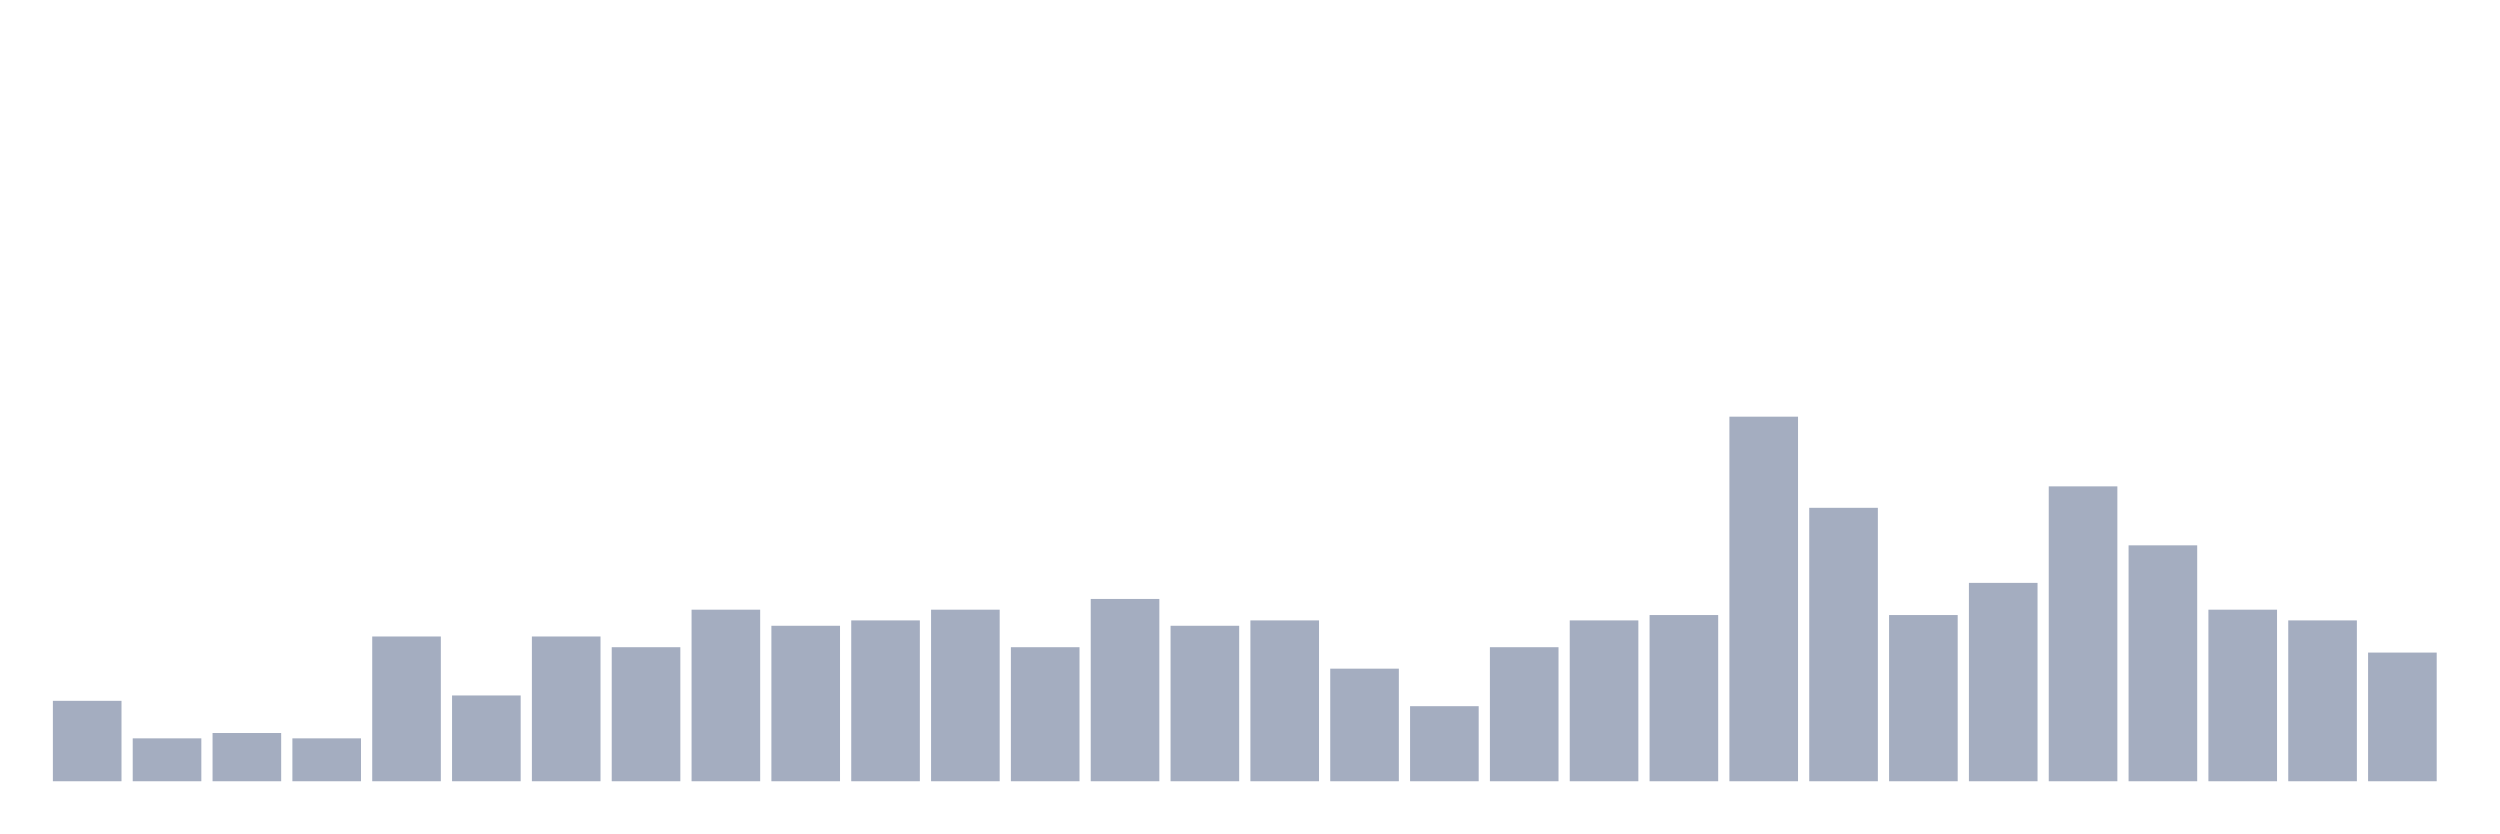
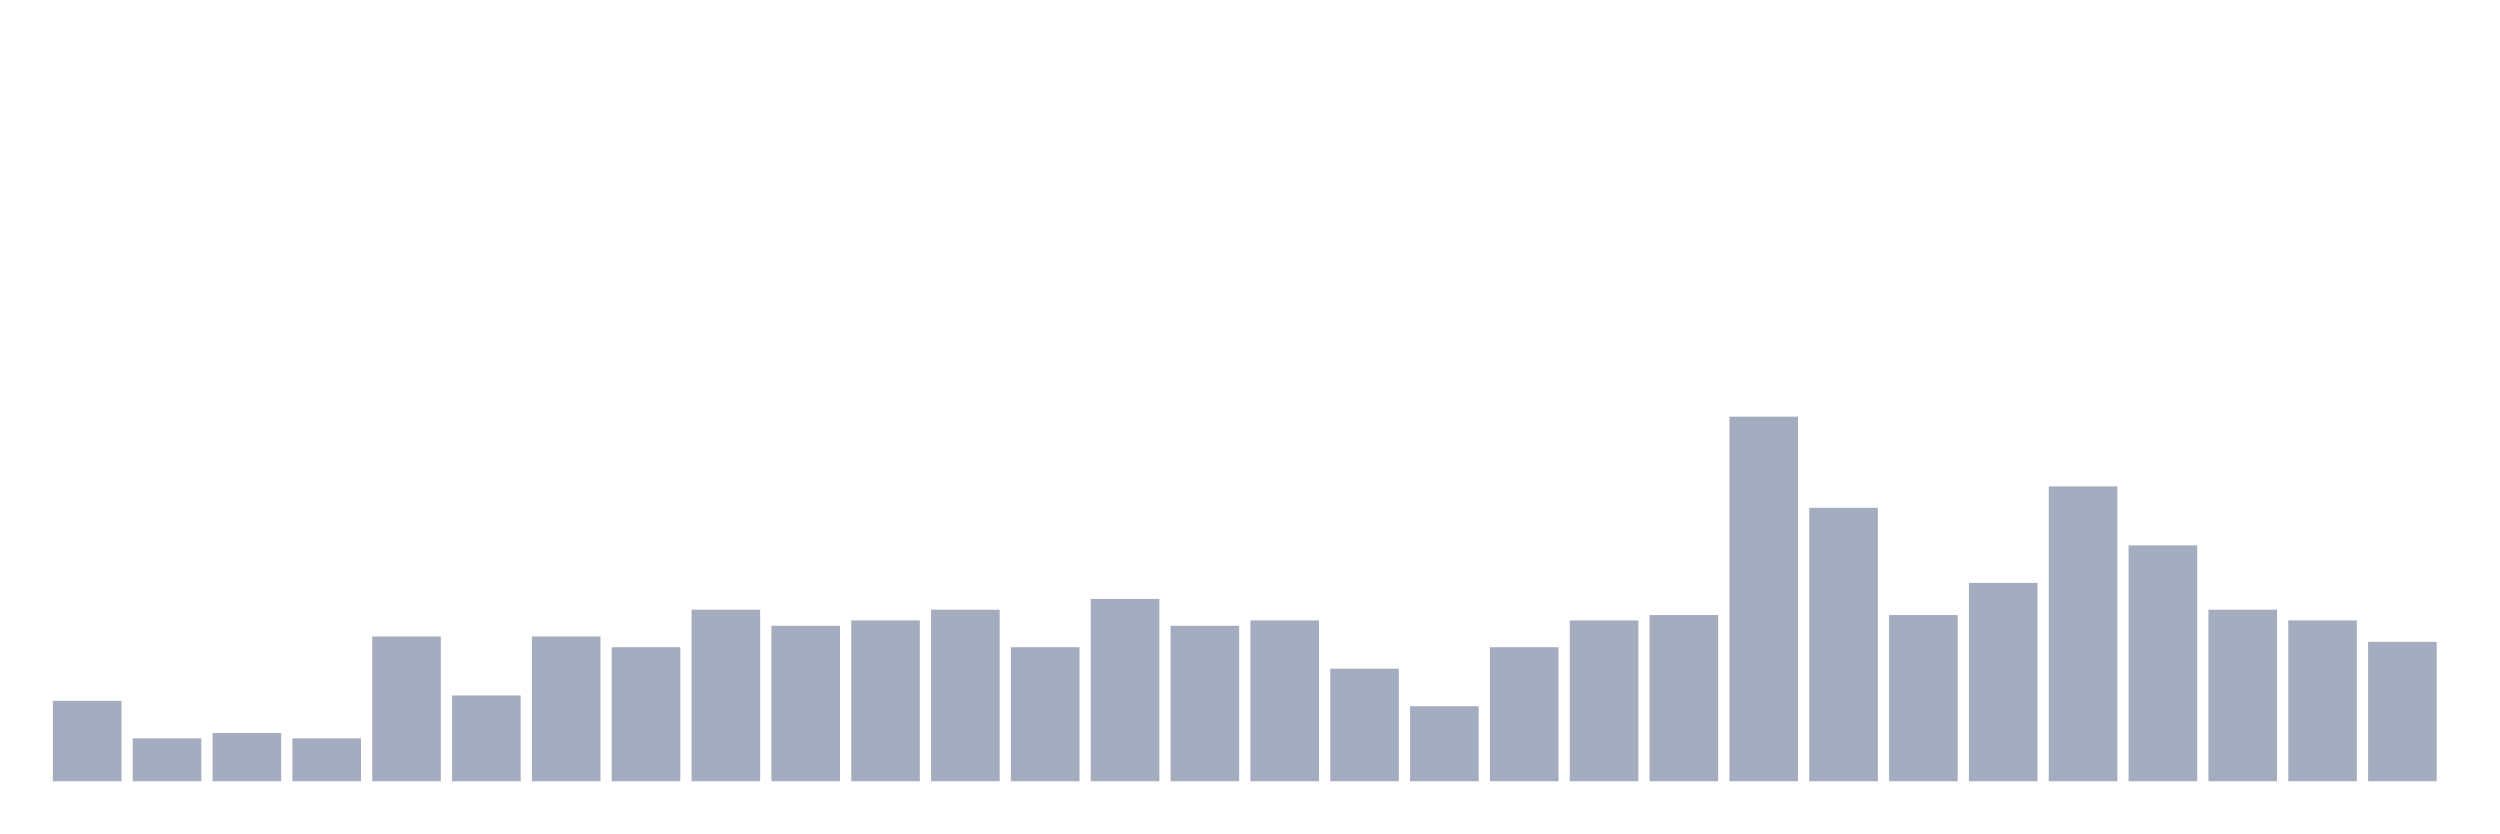
<svg xmlns="http://www.w3.org/2000/svg" viewBox="0 0 480 160">
  <g transform="translate(10,10)">
    <rect class="bar" x="0.153" width="13.175" y="124.559" height="15.441" fill="rgb(164,173,192)" />
    <rect class="bar" x="15.482" width="13.175" y="131.765" height="8.235" fill="rgb(164,173,192)" />
    <rect class="bar" x="30.81" width="13.175" y="130.735" height="9.265" fill="rgb(164,173,192)" />
    <rect class="bar" x="46.138" width="13.175" y="131.765" height="8.235" fill="rgb(164,173,192)" />
    <rect class="bar" x="61.466" width="13.175" y="112.206" height="27.794" fill="rgb(164,173,192)" />
    <rect class="bar" x="76.794" width="13.175" y="123.529" height="16.471" fill="rgb(164,173,192)" />
    <rect class="bar" x="92.123" width="13.175" y="112.206" height="27.794" fill="rgb(164,173,192)" />
    <rect class="bar" x="107.451" width="13.175" y="114.265" height="25.735" fill="rgb(164,173,192)" />
    <rect class="bar" x="122.779" width="13.175" y="107.059" height="32.941" fill="rgb(164,173,192)" />
    <rect class="bar" x="138.107" width="13.175" y="110.147" height="29.853" fill="rgb(164,173,192)" />
    <rect class="bar" x="153.436" width="13.175" y="109.118" height="30.882" fill="rgb(164,173,192)" />
    <rect class="bar" x="168.764" width="13.175" y="107.059" height="32.941" fill="rgb(164,173,192)" />
    <rect class="bar" x="184.092" width="13.175" y="114.265" height="25.735" fill="rgb(164,173,192)" />
    <rect class="bar" x="199.42" width="13.175" y="105" height="35" fill="rgb(164,173,192)" />
    <rect class="bar" x="214.748" width="13.175" y="110.147" height="29.853" fill="rgb(164,173,192)" />
    <rect class="bar" x="230.077" width="13.175" y="109.118" height="30.882" fill="rgb(164,173,192)" />
    <rect class="bar" x="245.405" width="13.175" y="118.382" height="21.618" fill="rgb(164,173,192)" />
    <rect class="bar" x="260.733" width="13.175" y="125.588" height="14.412" fill="rgb(164,173,192)" />
    <rect class="bar" x="276.061" width="13.175" y="114.265" height="25.735" fill="rgb(164,173,192)" />
    <rect class="bar" x="291.39" width="13.175" y="109.118" height="30.882" fill="rgb(164,173,192)" />
    <rect class="bar" x="306.718" width="13.175" y="108.088" height="31.912" fill="rgb(164,173,192)" />
    <rect class="bar" x="322.046" width="13.175" y="70" height="70" fill="rgb(164,173,192)" />
    <rect class="bar" x="337.374" width="13.175" y="87.5" height="52.5" fill="rgb(164,173,192)" />
    <rect class="bar" x="352.702" width="13.175" y="108.088" height="31.912" fill="rgb(164,173,192)" />
    <rect class="bar" x="368.031" width="13.175" y="101.912" height="38.088" fill="rgb(164,173,192)" />
    <rect class="bar" x="383.359" width="13.175" y="83.382" height="56.618" fill="rgb(164,173,192)" />
    <rect class="bar" x="398.687" width="13.175" y="94.706" height="45.294" fill="rgb(164,173,192)" />
    <rect class="bar" x="414.015" width="13.175" y="107.059" height="32.941" fill="rgb(164,173,192)" />
    <rect class="bar" x="429.344" width="13.175" y="109.118" height="30.882" fill="rgb(164,173,192)" />
-     <rect class="bar" x="444.672" width="13.175" y="115.294" height="24.706" fill="rgb(164,173,192)" />
+     <rect class="bar" x="444.672" width="13.175" y="113.235" height="26.765" fill="rgb(164,173,192)" />
  </g>
</svg>
